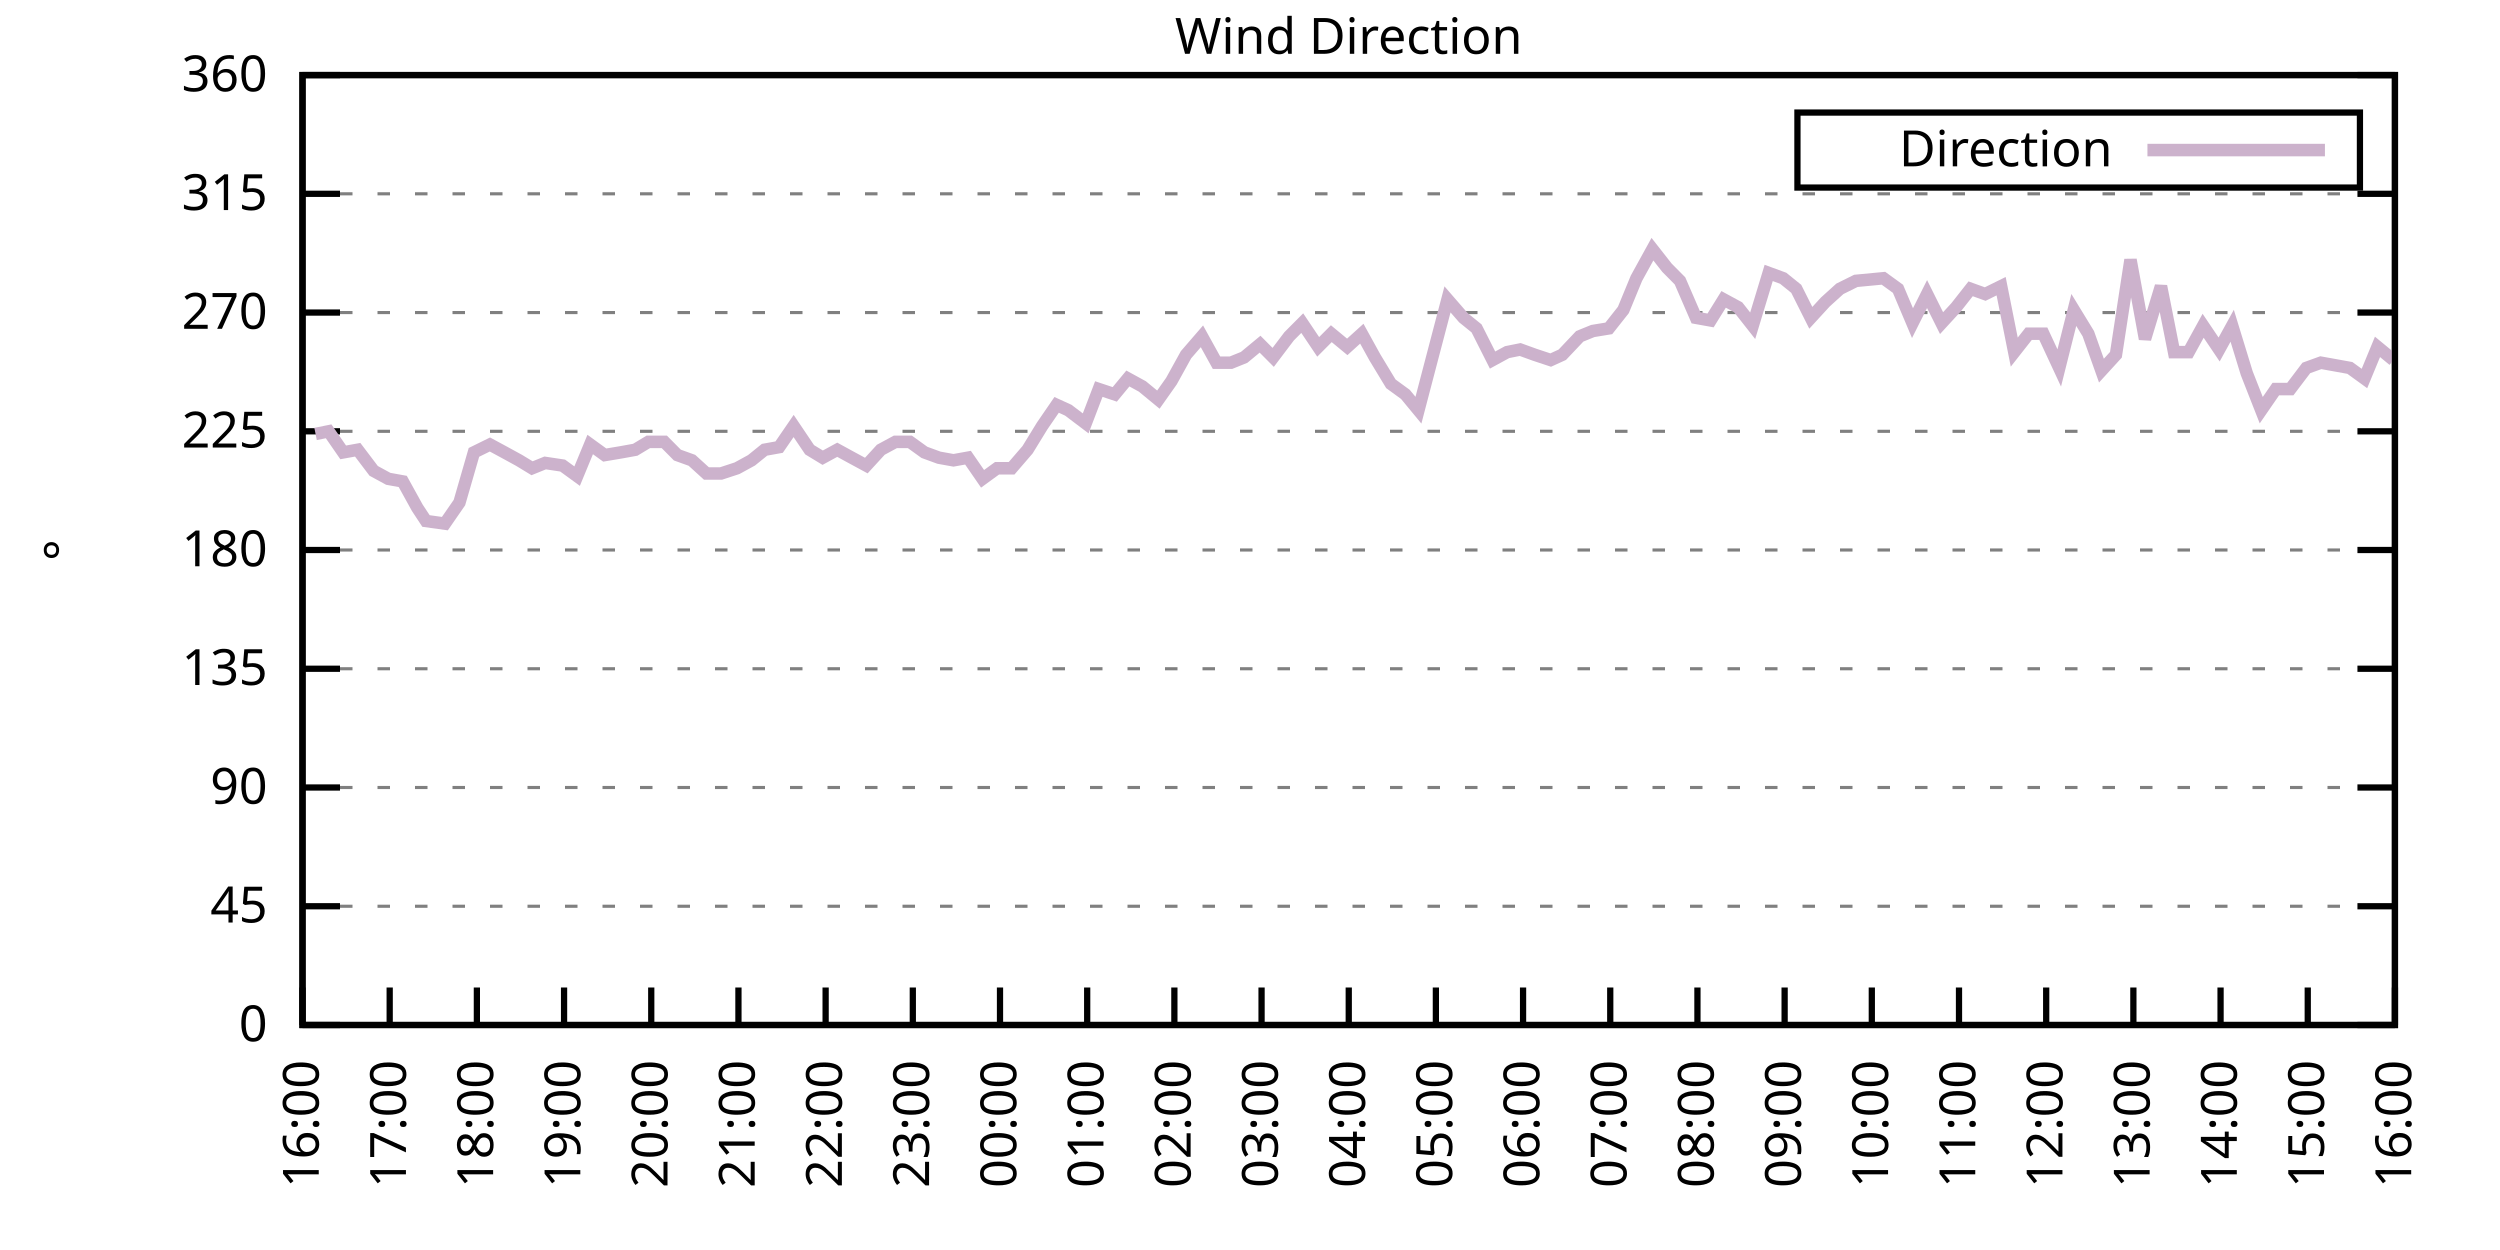
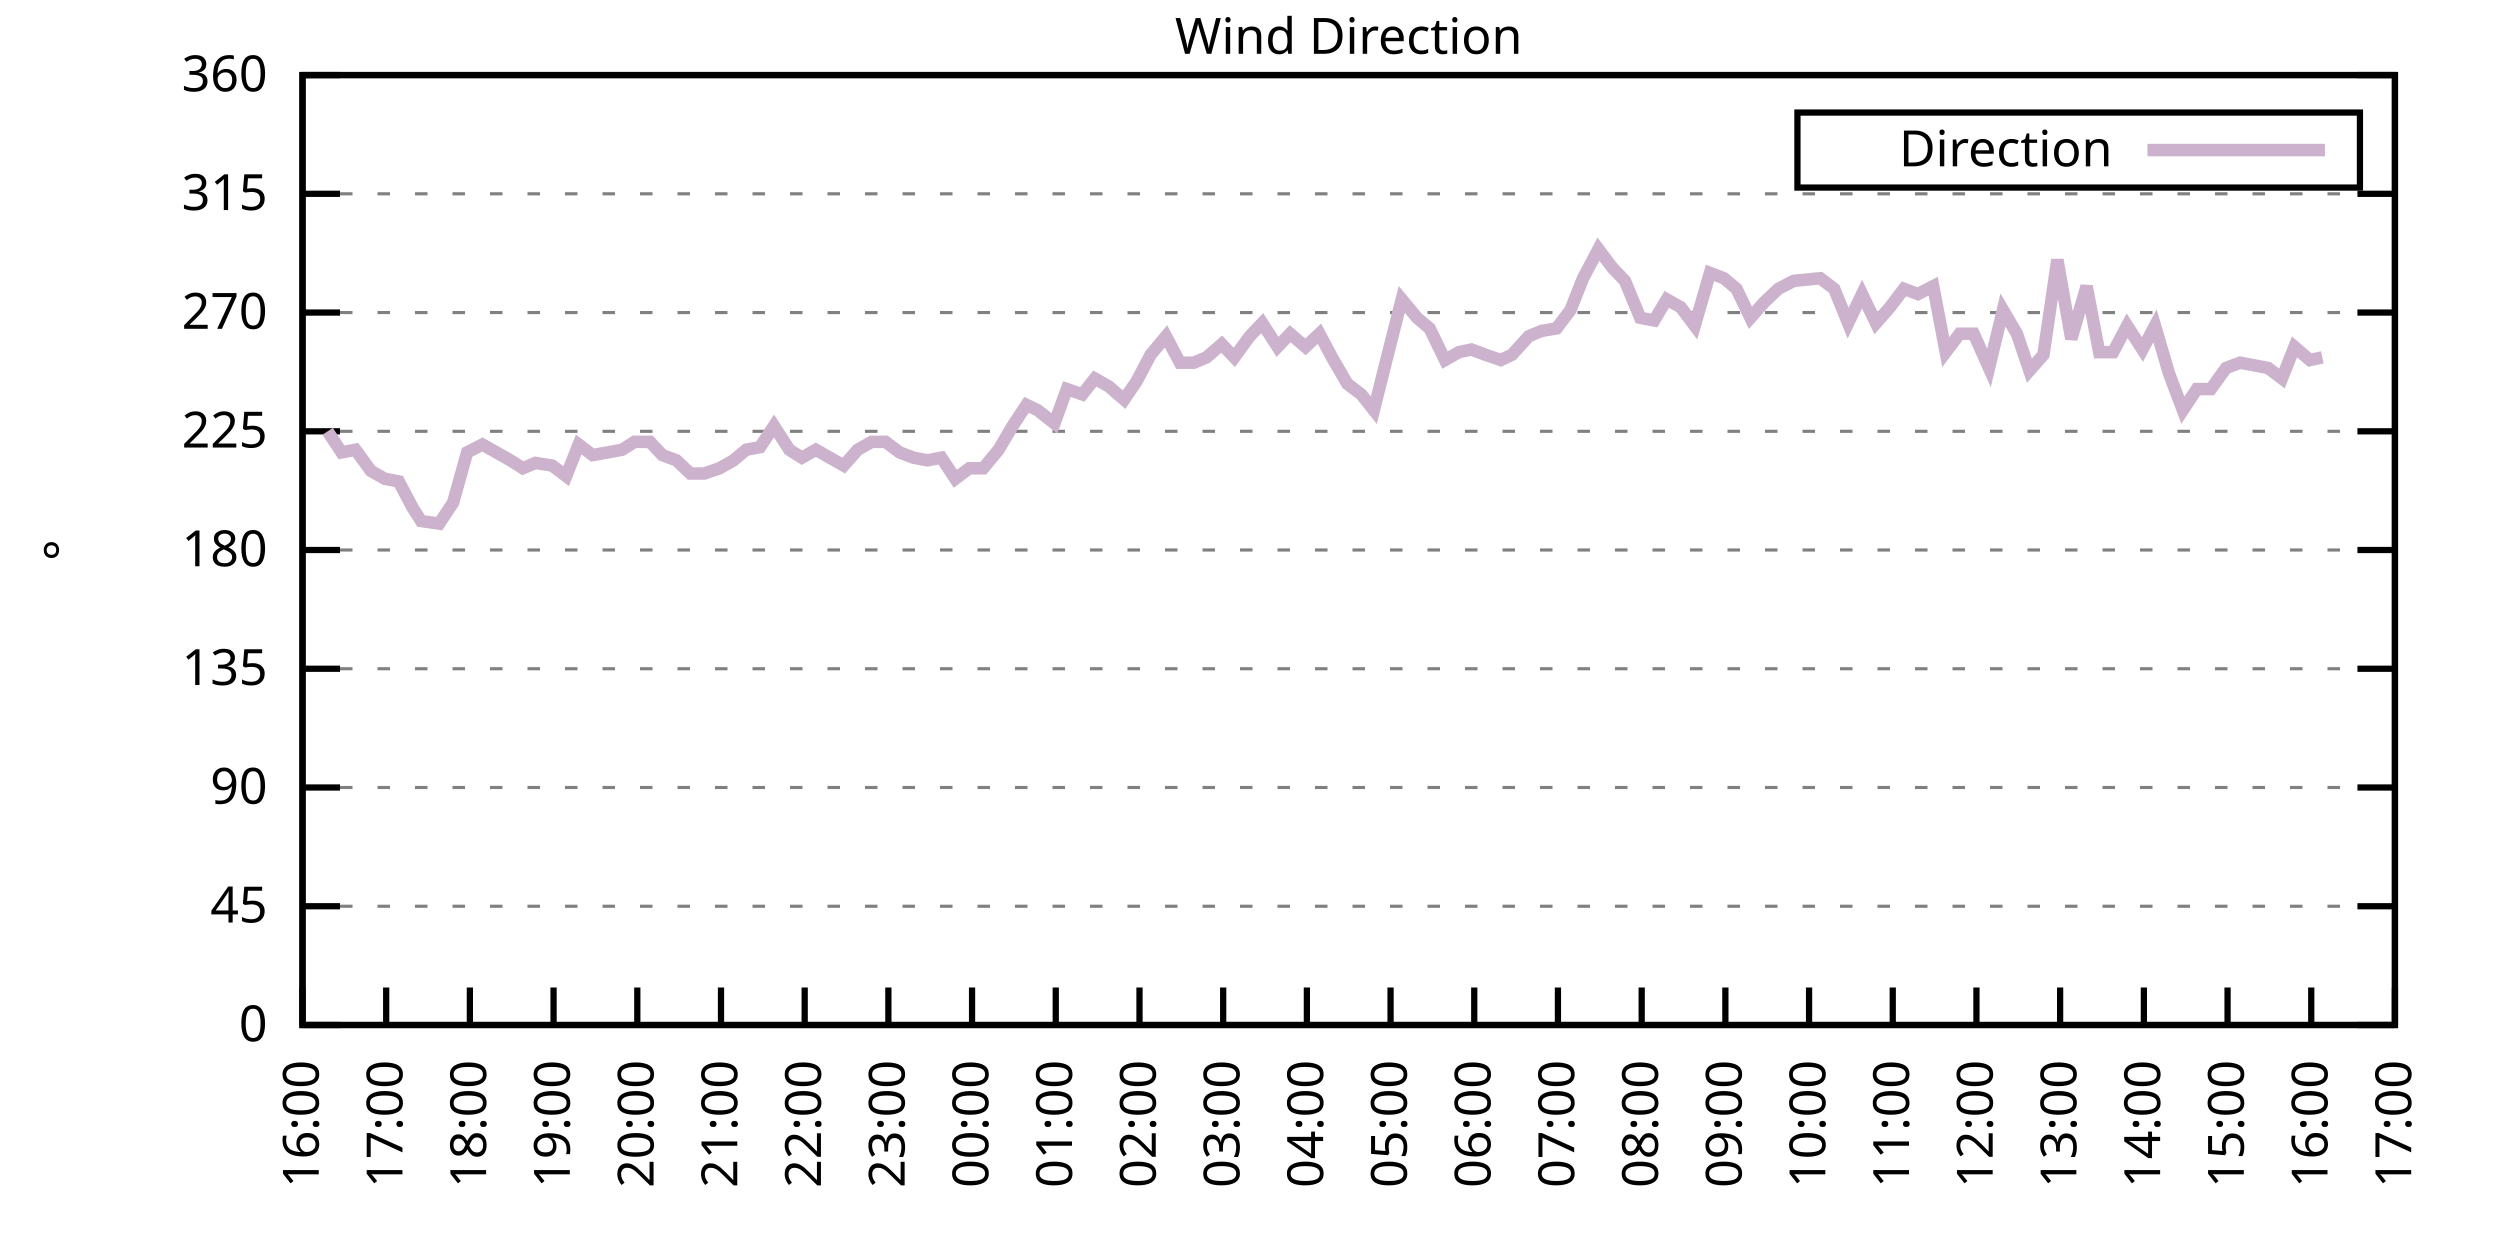
<svg xmlns="http://www.w3.org/2000/svg" xmlns:xlink="http://www.w3.org/1999/xlink" width="400" height="200" viewBox="0 0 400 200">
  <g id="gnuplot_canvas">
    <rect x="0" y="0" width="400" height="200" fill="none" />
    <defs>
      <circle id="gpDot" r="0.5" stroke-width="0.5" stroke="currentColor" />
      <path id="gpPt0" stroke-width="0.333" stroke="currentColor" d="M-1,0 h2 M0,-1 v2" />
      <path id="gpPt1" stroke-width="0.333" stroke="currentColor" d="M-1,-1 L1,1 M1,-1 L-1,1" />
      <path id="gpPt2" stroke-width="0.333" stroke="currentColor" d="M-1,0 L1,0 M0,-1 L0,1 M-1,-1 L1,1 M-1,1 L1,-1" />
      <rect id="gpPt3" stroke-width="0.333" stroke="currentColor" x="-1" y="-1" width="2" height="2" />
      <rect id="gpPt4" stroke-width="0.333" stroke="currentColor" fill="currentColor" x="-1" y="-1" width="2" height="2" />
      <circle id="gpPt5" stroke-width="0.333" stroke="currentColor" cx="0" cy="0" r="1" />
      <use xlink:href="#gpPt5" id="gpPt6" fill="currentColor" stroke="none" />
      <path id="gpPt7" stroke-width="0.333" stroke="currentColor" d="M0,-1.33 L-1.33,0.67 L1.33,0.67 z" />
      <use xlink:href="#gpPt7" id="gpPt8" fill="currentColor" stroke="none" />
      <use xlink:href="#gpPt7" id="gpPt9" stroke="currentColor" transform="rotate(180)" />
      <use xlink:href="#gpPt9" id="gpPt10" fill="currentColor" stroke="none" />
      <use xlink:href="#gpPt3" id="gpPt11" stroke="currentColor" transform="rotate(45)" />
      <use xlink:href="#gpPt11" id="gpPt12" fill="currentColor" stroke="none" />
      <path id="gpPt13" stroke-width="0.333" stroke="currentColor" d="M0,1.330 L1.265,0.411 L0.782,-1.067 L-0.782,-1.076 L-1.265,0.411 z" />
      <use xlink:href="#gpPt13" id="gpPt14" fill="currentColor" stroke="none" />
      <filter id="textbox" filterUnits="objectBoundingBox" x="0" y="0" height="1" width="1">
        <feFlood flood-color="white" flood-opacity="1" result="bgnd" />
        <feComposite in="SourceGraphic" in2="bgnd" operator="atop" />
      </filter>
      <filter id="greybox" filterUnits="objectBoundingBox" x="0" y="0" height="1" width="1">
        <feFlood flood-color="lightgrey" flood-opacity="1" result="grey" />
        <feComposite in="SourceGraphic" in2="grey" operator="atop" />
      </filter>
    </defs>
    <g fill="none" color="white" stroke="currentColor" stroke-width="1.00" stroke-linecap="butt" stroke-linejoin="miter">
</g>
    <g fill="none" color="black" stroke="currentColor" stroke-width="1.00" stroke-linecap="butt" stroke-linejoin="miter">
      <g stroke="none" shape-rendering="crispEdges">
        <polygon fill="rgb(255, 255, 255)" points="48.40,164.00 383.18,164.00 383.18,12.02 48.40,12.02 " />
      </g>
    </g>
    <g fill="none" color="black" stroke="currentColor" stroke-width="1.00" stroke-linecap="butt" stroke-linejoin="miter">
</g>
    <g fill="none" color="black" stroke="black" stroke-width="0.50" stroke-linecap="butt" stroke-linejoin="miter">
</g>
    <g fill="none" color="gray" stroke="currentColor" stroke-width="0.50" stroke-linecap="butt" stroke-linejoin="miter">
      <path stroke="gray" stroke-dasharray="2,4" class="gridline" d="M48.40,164.00 L383.19,164.00  " />
    </g>
    <g fill="none" color="gray" stroke="gray" stroke-width="1.00" stroke-linecap="butt" stroke-linejoin="miter">
</g>
    <g fill="none" color="black" stroke="currentColor" stroke-width="1.00" stroke-linecap="butt" stroke-linejoin="miter">
      <path stroke="black" d="M48.40,164.00 L54.40,164.00 M383.19,164.00 L377.19,164.00  " />
      <g transform="translate(42.80,166.60)" stroke="none" fill="black" font-family="Sans" font-size="8.00" text-anchor="end">
        <text>
          <tspan font-family="Sans"> 0</tspan>
        </text>
      </g>
    </g>
    <g fill="none" color="black" stroke="currentColor" stroke-width="1.00" stroke-linecap="butt" stroke-linejoin="miter">
</g>
    <g fill="none" color="black" stroke="black" stroke-width="0.50" stroke-linecap="butt" stroke-linejoin="miter">
</g>
    <g fill="none" color="gray" stroke="currentColor" stroke-width="0.50" stroke-linecap="butt" stroke-linejoin="miter">
      <path stroke="gray" stroke-dasharray="2,4" class="gridline" d="M48.40,145.00 L383.19,145.00  " />
    </g>
    <g fill="none" color="gray" stroke="gray" stroke-width="1.00" stroke-linecap="butt" stroke-linejoin="miter">
</g>
    <g fill="none" color="black" stroke="currentColor" stroke-width="1.00" stroke-linecap="butt" stroke-linejoin="miter">
      <path stroke="black" d="M48.40,145.00 L54.40,145.00 M383.19,145.00 L377.19,145.00  " />
      <g transform="translate(42.80,147.60)" stroke="none" fill="black" font-family="Sans" font-size="8.00" text-anchor="end">
        <text>
          <tspan font-family="Sans"> 45</tspan>
        </text>
      </g>
    </g>
    <g fill="none" color="black" stroke="currentColor" stroke-width="1.00" stroke-linecap="butt" stroke-linejoin="miter">
</g>
    <g fill="none" color="black" stroke="black" stroke-width="0.50" stroke-linecap="butt" stroke-linejoin="miter">
</g>
    <g fill="none" color="gray" stroke="currentColor" stroke-width="0.50" stroke-linecap="butt" stroke-linejoin="miter">
      <path stroke="gray" stroke-dasharray="2,4" class="gridline" d="M48.40,126.00 L383.19,126.00  " />
    </g>
    <g fill="none" color="gray" stroke="gray" stroke-width="1.00" stroke-linecap="butt" stroke-linejoin="miter">
</g>
    <g fill="none" color="black" stroke="currentColor" stroke-width="1.00" stroke-linecap="butt" stroke-linejoin="miter">
      <path stroke="black" d="M48.40,126.00 L54.40,126.00 M383.19,126.00 L377.19,126.00  " />
      <g transform="translate(42.80,128.60)" stroke="none" fill="black" font-family="Sans" font-size="8.00" text-anchor="end">
        <text>
          <tspan font-family="Sans"> 90</tspan>
        </text>
      </g>
    </g>
    <g fill="none" color="black" stroke="currentColor" stroke-width="1.00" stroke-linecap="butt" stroke-linejoin="miter">
</g>
    <g fill="none" color="black" stroke="black" stroke-width="0.50" stroke-linecap="butt" stroke-linejoin="miter">
</g>
    <g fill="none" color="gray" stroke="currentColor" stroke-width="0.50" stroke-linecap="butt" stroke-linejoin="miter">
      <path stroke="gray" stroke-dasharray="2,4" class="gridline" d="M48.40,107.00 L383.19,107.00  " />
    </g>
    <g fill="none" color="gray" stroke="gray" stroke-width="1.00" stroke-linecap="butt" stroke-linejoin="miter">
</g>
    <g fill="none" color="black" stroke="currentColor" stroke-width="1.00" stroke-linecap="butt" stroke-linejoin="miter">
      <path stroke="black" d="M48.40,107.00 L54.40,107.00 M383.19,107.00 L377.19,107.00  " />
      <g transform="translate(42.80,109.60)" stroke="none" fill="black" font-family="Sans" font-size="8.00" text-anchor="end">
        <text>
          <tspan font-family="Sans"> 135</tspan>
        </text>
      </g>
    </g>
    <g fill="none" color="black" stroke="currentColor" stroke-width="1.00" stroke-linecap="butt" stroke-linejoin="miter">
</g>
    <g fill="none" color="black" stroke="black" stroke-width="0.50" stroke-linecap="butt" stroke-linejoin="miter">
</g>
    <g fill="none" color="gray" stroke="currentColor" stroke-width="0.50" stroke-linecap="butt" stroke-linejoin="miter">
      <path stroke="gray" stroke-dasharray="2,4" class="gridline" d="M48.40,88.00 L383.19,88.00  " />
    </g>
    <g fill="none" color="gray" stroke="gray" stroke-width="1.00" stroke-linecap="butt" stroke-linejoin="miter">
</g>
    <g fill="none" color="black" stroke="currentColor" stroke-width="1.00" stroke-linecap="butt" stroke-linejoin="miter">
      <path stroke="black" d="M48.40,88.00 L54.40,88.00 M383.19,88.00 L377.19,88.00  " />
      <g transform="translate(42.80,90.60)" stroke="none" fill="black" font-family="Sans" font-size="8.00" text-anchor="end">
        <text>
          <tspan font-family="Sans"> 180</tspan>
        </text>
      </g>
    </g>
    <g fill="none" color="black" stroke="currentColor" stroke-width="1.00" stroke-linecap="butt" stroke-linejoin="miter">
</g>
    <g fill="none" color="black" stroke="black" stroke-width="0.50" stroke-linecap="butt" stroke-linejoin="miter">
</g>
    <g fill="none" color="gray" stroke="currentColor" stroke-width="0.50" stroke-linecap="butt" stroke-linejoin="miter">
      <path stroke="gray" stroke-dasharray="2,4" class="gridline" d="M48.40,69.01 L383.19,69.01  " />
    </g>
    <g fill="none" color="gray" stroke="gray" stroke-width="1.00" stroke-linecap="butt" stroke-linejoin="miter">
</g>
    <g fill="none" color="black" stroke="currentColor" stroke-width="1.00" stroke-linecap="butt" stroke-linejoin="miter">
      <path stroke="black" d="M48.40,69.01 L54.40,69.01 M383.19,69.01 L377.19,69.01  " />
      <g transform="translate(42.80,71.61)" stroke="none" fill="black" font-family="Sans" font-size="8.00" text-anchor="end">
        <text>
          <tspan font-family="Sans"> 225</tspan>
        </text>
      </g>
    </g>
    <g fill="none" color="black" stroke="currentColor" stroke-width="1.00" stroke-linecap="butt" stroke-linejoin="miter">
</g>
    <g fill="none" color="black" stroke="black" stroke-width="0.50" stroke-linecap="butt" stroke-linejoin="miter">
</g>
    <g fill="none" color="gray" stroke="currentColor" stroke-width="0.50" stroke-linecap="butt" stroke-linejoin="miter">
      <path stroke="gray" stroke-dasharray="2,4" class="gridline" d="M48.40,50.01 L383.19,50.01  " />
    </g>
    <g fill="none" color="gray" stroke="gray" stroke-width="1.00" stroke-linecap="butt" stroke-linejoin="miter">
</g>
    <g fill="none" color="black" stroke="currentColor" stroke-width="1.00" stroke-linecap="butt" stroke-linejoin="miter">
      <path stroke="black" d="M48.40,50.01 L54.40,50.01 M383.19,50.01 L377.19,50.01  " />
      <g transform="translate(42.80,52.61)" stroke="none" fill="black" font-family="Sans" font-size="8.00" text-anchor="end">
        <text>
          <tspan font-family="Sans"> 270</tspan>
        </text>
      </g>
    </g>
    <g fill="none" color="black" stroke="currentColor" stroke-width="1.00" stroke-linecap="butt" stroke-linejoin="miter">
</g>
    <g fill="none" color="black" stroke="black" stroke-width="0.50" stroke-linecap="butt" stroke-linejoin="miter">
</g>
    <g fill="none" color="gray" stroke="currentColor" stroke-width="0.50" stroke-linecap="butt" stroke-linejoin="miter">
      <path stroke="gray" stroke-dasharray="2,4" class="gridline" d="M48.40,31.01 L383.19,31.01  " />
    </g>
    <g fill="none" color="gray" stroke="gray" stroke-width="1.00" stroke-linecap="butt" stroke-linejoin="miter">
</g>
    <g fill="none" color="black" stroke="currentColor" stroke-width="1.00" stroke-linecap="butt" stroke-linejoin="miter">
      <path stroke="black" d="M48.40,31.01 L54.40,31.01 M383.19,31.01 L377.19,31.01  " />
      <g transform="translate(42.80,33.61)" stroke="none" fill="black" font-family="Sans" font-size="8.00" text-anchor="end">
        <text>
          <tspan font-family="Sans"> 315</tspan>
        </text>
      </g>
    </g>
    <g fill="none" color="black" stroke="currentColor" stroke-width="1.00" stroke-linecap="butt" stroke-linejoin="miter">
</g>
    <g fill="none" color="black" stroke="black" stroke-width="0.50" stroke-linecap="butt" stroke-linejoin="miter">
</g>
    <g fill="none" color="gray" stroke="currentColor" stroke-width="0.50" stroke-linecap="butt" stroke-linejoin="miter">
      <path stroke="gray" stroke-dasharray="2,4" class="gridline" d="M48.40,12.01 L383.19,12.01  " />
    </g>
    <g fill="none" color="gray" stroke="gray" stroke-width="1.00" stroke-linecap="butt" stroke-linejoin="miter">
</g>
    <g fill="none" color="black" stroke="currentColor" stroke-width="1.00" stroke-linecap="butt" stroke-linejoin="miter">
      <path stroke="black" d="M48.40,12.01 L54.40,12.01 M383.19,12.01 L377.19,12.01  " />
      <g transform="translate(42.80,14.61)" stroke="none" fill="black" font-family="Sans" font-size="8.00" text-anchor="end">
        <text>
          <tspan font-family="Sans"> 360</tspan>
        </text>
      </g>
    </g>
    <g fill="none" color="black" stroke="currentColor" stroke-width="1.00" stroke-linecap="butt" stroke-linejoin="miter">
      <path stroke="black" d="M48.40,164.00 L48.40,158.00  " />
      <g transform="translate(51.00,169.60) rotate(270.00)" stroke="none" fill="black" font-family="Sans" font-size="8.00" text-anchor="end">
        <text>
          <tspan font-family="Sans">16:00</tspan>
        </text>
      </g>
    </g>
    <g fill="none" color="black" stroke="currentColor" stroke-width="1.00" stroke-linecap="butt" stroke-linejoin="miter">
-       <path stroke="black" d="M62.35,164.00 L62.35,158.00  " />
-       <g transform="translate(64.95,169.60) rotate(270.00)" stroke="none" fill="black" font-family="Sans" font-size="8.00" text-anchor="end">
+       <path stroke="black" d="M61.79,164.00 L61.79,158.00  " />
+       <g transform="translate(64.39,169.60) rotate(270.00)" stroke="none" fill="black" font-family="Sans" font-size="8.00" text-anchor="end">
        <text>
          <tspan font-family="Sans">17:00</tspan>
        </text>
      </g>
    </g>
    <g fill="none" color="black" stroke="currentColor" stroke-width="1.00" stroke-linecap="butt" stroke-linejoin="miter">
-       <path stroke="black" d="M76.30,164.00 L76.30,158.00  " />
-       <g transform="translate(78.90,169.60) rotate(270.00)" stroke="none" fill="black" font-family="Sans" font-size="8.00" text-anchor="end">
+       <path stroke="black" d="M75.18,164.00 L75.18,158.00  " />
+       <g transform="translate(77.78,169.60) rotate(270.00)" stroke="none" fill="black" font-family="Sans" font-size="8.00" text-anchor="end">
        <text>
          <tspan font-family="Sans">18:00</tspan>
        </text>
      </g>
    </g>
    <g fill="none" color="black" stroke="currentColor" stroke-width="1.00" stroke-linecap="butt" stroke-linejoin="miter">
-       <path stroke="black" d="M90.25,164.00 L90.25,158.00  " />
-       <g transform="translate(92.85,169.60) rotate(270.00)" stroke="none" fill="black" font-family="Sans" font-size="8.00" text-anchor="end">
+       <path stroke="black" d="M88.57,164.00 L88.57,158.00  " />
+       <g transform="translate(91.17,169.60) rotate(270.00)" stroke="none" fill="black" font-family="Sans" font-size="8.00" text-anchor="end">
        <text>
          <tspan font-family="Sans">19:00</tspan>
        </text>
      </g>
    </g>
    <g fill="none" color="black" stroke="currentColor" stroke-width="1.00" stroke-linecap="butt" stroke-linejoin="miter">
-       <path stroke="black" d="M104.20,164.00 L104.20,158.00  " />
-       <g transform="translate(106.80,169.60) rotate(270.00)" stroke="none" fill="black" font-family="Sans" font-size="8.00" text-anchor="end">
+       <path stroke="black" d="M101.97,164.00 L101.97,158.00  " />
+       <g transform="translate(104.57,169.60) rotate(270.00)" stroke="none" fill="black" font-family="Sans" font-size="8.00" text-anchor="end">
        <text>
          <tspan font-family="Sans">20:00</tspan>
        </text>
      </g>
    </g>
    <g fill="none" color="black" stroke="currentColor" stroke-width="1.00" stroke-linecap="butt" stroke-linejoin="miter">
-       <path stroke="black" d="M118.15,164.00 L118.15,158.00  " />
-       <g transform="translate(120.75,169.60) rotate(270.00)" stroke="none" fill="black" font-family="Sans" font-size="8.00" text-anchor="end">
+       <path stroke="black" d="M115.36,164.00 L115.36,158.00  " />
+       <g transform="translate(117.96,169.60) rotate(270.00)" stroke="none" fill="black" font-family="Sans" font-size="8.00" text-anchor="end">
        <text>
          <tspan font-family="Sans">21:00</tspan>
        </text>
      </g>
    </g>
    <g fill="none" color="black" stroke="currentColor" stroke-width="1.00" stroke-linecap="butt" stroke-linejoin="miter">
-       <path stroke="black" d="M132.10,164.00 L132.10,158.00  " />
-       <g transform="translate(134.70,169.60) rotate(270.00)" stroke="none" fill="black" font-family="Sans" font-size="8.00" text-anchor="end">
+       <path stroke="black" d="M128.75,164.00 L128.75,158.00  " />
+       <g transform="translate(131.35,169.60) rotate(270.00)" stroke="none" fill="black" font-family="Sans" font-size="8.00" text-anchor="end">
        <text>
          <tspan font-family="Sans">22:00</tspan>
        </text>
      </g>
    </g>
    <g fill="none" color="black" stroke="currentColor" stroke-width="1.00" stroke-linecap="butt" stroke-linejoin="miter">
-       <path stroke="black" d="M146.05,164.00 L146.05,158.00  " />
-       <g transform="translate(148.65,169.60) rotate(270.00)" stroke="none" fill="black" font-family="Sans" font-size="8.00" text-anchor="end">
+       <path stroke="black" d="M142.14,164.00 L142.14,158.00  " />
+       <g transform="translate(144.74,169.60) rotate(270.00)" stroke="none" fill="black" font-family="Sans" font-size="8.00" text-anchor="end">
        <text>
          <tspan font-family="Sans">23:00</tspan>
        </text>
      </g>
    </g>
    <g fill="none" color="black" stroke="currentColor" stroke-width="1.00" stroke-linecap="butt" stroke-linejoin="miter">
-       <path stroke="black" d="M160.00,164.00 L160.00,158.00  " />
-       <g transform="translate(162.60,169.60) rotate(270.00)" stroke="none" fill="black" font-family="Sans" font-size="8.00" text-anchor="end">
+       <path stroke="black" d="M155.53,164.00 L155.53,158.00  " />
+       <g transform="translate(158.13,169.60) rotate(270.00)" stroke="none" fill="black" font-family="Sans" font-size="8.00" text-anchor="end">
        <text>
          <tspan font-family="Sans">00:00</tspan>
        </text>
      </g>
    </g>
    <g fill="none" color="black" stroke="currentColor" stroke-width="1.00" stroke-linecap="butt" stroke-linejoin="miter">
-       <path stroke="black" d="M173.95,164.00 L173.95,158.00  " />
-       <g transform="translate(176.55,169.60) rotate(270.00)" stroke="none" fill="black" font-family="Sans" font-size="8.00" text-anchor="end">
+       <path stroke="black" d="M168.92,164.00 L168.92,158.00  " />
+       <g transform="translate(171.52,169.60) rotate(270.00)" stroke="none" fill="black" font-family="Sans" font-size="8.00" text-anchor="end">
        <text>
          <tspan font-family="Sans">01:00</tspan>
        </text>
      </g>
    </g>
    <g fill="none" color="black" stroke="currentColor" stroke-width="1.00" stroke-linecap="butt" stroke-linejoin="miter">
-       <path stroke="black" d="M187.90,164.00 L187.90,158.00  " />
-       <g transform="translate(190.50,169.60) rotate(270.00)" stroke="none" fill="black" font-family="Sans" font-size="8.00" text-anchor="end">
+       <path stroke="black" d="M182.32,164.00 L182.32,158.00  " />
+       <g transform="translate(184.92,169.60) rotate(270.00)" stroke="none" fill="black" font-family="Sans" font-size="8.00" text-anchor="end">
        <text>
          <tspan font-family="Sans">02:00</tspan>
        </text>
      </g>
    </g>
    <g fill="none" color="black" stroke="currentColor" stroke-width="1.00" stroke-linecap="butt" stroke-linejoin="miter">
-       <path stroke="black" d="M201.85,164.00 L201.85,158.00  " />
-       <g transform="translate(204.45,169.60) rotate(270.00)" stroke="none" fill="black" font-family="Sans" font-size="8.00" text-anchor="end">
+       <path stroke="black" d="M195.71,164.00 L195.71,158.00  " />
+       <g transform="translate(198.31,169.60) rotate(270.00)" stroke="none" fill="black" font-family="Sans" font-size="8.00" text-anchor="end">
        <text>
          <tspan font-family="Sans">03:00</tspan>
        </text>
      </g>
    </g>
    <g fill="none" color="black" stroke="currentColor" stroke-width="1.00" stroke-linecap="butt" stroke-linejoin="miter">
-       <path stroke="black" d="M215.80,164.00 L215.80,158.00  " />
-       <g transform="translate(218.40,169.60) rotate(270.00)" stroke="none" fill="black" font-family="Sans" font-size="8.00" text-anchor="end">
+       <path stroke="black" d="M209.10,164.00 L209.10,158.00  " />
+       <g transform="translate(211.70,169.60) rotate(270.00)" stroke="none" fill="black" font-family="Sans" font-size="8.00" text-anchor="end">
        <text>
          <tspan font-family="Sans">04:00</tspan>
        </text>
      </g>
    </g>
    <g fill="none" color="black" stroke="currentColor" stroke-width="1.00" stroke-linecap="butt" stroke-linejoin="miter">
-       <path stroke="black" d="M229.74,164.00 L229.74,158.00  " />
-       <g transform="translate(232.34,169.60) rotate(270.00)" stroke="none" fill="black" font-family="Sans" font-size="8.00" text-anchor="end">
+       <path stroke="black" d="M222.49,164.00 L222.49,158.00  " />
+       <g transform="translate(225.09,169.60) rotate(270.00)" stroke="none" fill="black" font-family="Sans" font-size="8.00" text-anchor="end">
        <text>
          <tspan font-family="Sans">05:00</tspan>
        </text>
      </g>
    </g>
    <g fill="none" color="black" stroke="currentColor" stroke-width="1.00" stroke-linecap="butt" stroke-linejoin="miter">
-       <path stroke="black" d="M243.69,164.00 L243.69,158.00  " />
-       <g transform="translate(246.29,169.60) rotate(270.00)" stroke="none" fill="black" font-family="Sans" font-size="8.00" text-anchor="end">
+       <path stroke="black" d="M235.88,164.00 L235.88,158.00  " />
+       <g transform="translate(238.48,169.60) rotate(270.00)" stroke="none" fill="black" font-family="Sans" font-size="8.00" text-anchor="end">
        <text>
          <tspan font-family="Sans">06:00</tspan>
        </text>
      </g>
    </g>
    <g fill="none" color="black" stroke="currentColor" stroke-width="1.00" stroke-linecap="butt" stroke-linejoin="miter">
-       <path stroke="black" d="M257.64,164.00 L257.64,158.00  " />
-       <g transform="translate(260.24,169.60) rotate(270.00)" stroke="none" fill="black" font-family="Sans" font-size="8.00" text-anchor="end">
+       <path stroke="black" d="M249.27,164.00 L249.27,158.00  " />
+       <g transform="translate(251.87,169.60) rotate(270.00)" stroke="none" fill="black" font-family="Sans" font-size="8.00" text-anchor="end">
        <text>
          <tspan font-family="Sans">07:00</tspan>
        </text>
      </g>
    </g>
    <g fill="none" color="black" stroke="currentColor" stroke-width="1.00" stroke-linecap="butt" stroke-linejoin="miter">
-       <path stroke="black" d="M271.59,164.00 L271.59,158.00  " />
-       <g transform="translate(274.19,169.60) rotate(270.00)" stroke="none" fill="black" font-family="Sans" font-size="8.00" text-anchor="end">
+       <path stroke="black" d="M262.67,164.00 L262.67,158.00  " />
+       <g transform="translate(265.27,169.60) rotate(270.00)" stroke="none" fill="black" font-family="Sans" font-size="8.00" text-anchor="end">
        <text>
          <tspan font-family="Sans">08:00</tspan>
        </text>
      </g>
    </g>
    <g fill="none" color="black" stroke="currentColor" stroke-width="1.00" stroke-linecap="butt" stroke-linejoin="miter">
-       <path stroke="black" d="M285.54,164.00 L285.54,158.00  " />
-       <g transform="translate(288.14,169.60) rotate(270.00)" stroke="none" fill="black" font-family="Sans" font-size="8.00" text-anchor="end">
+       <path stroke="black" d="M276.06,164.00 L276.06,158.00  " />
+       <g transform="translate(278.66,169.60) rotate(270.00)" stroke="none" fill="black" font-family="Sans" font-size="8.00" text-anchor="end">
        <text>
          <tspan font-family="Sans">09:00</tspan>
        </text>
      </g>
    </g>
    <g fill="none" color="black" stroke="currentColor" stroke-width="1.00" stroke-linecap="butt" stroke-linejoin="miter">
-       <path stroke="black" d="M299.49,164.00 L299.49,158.00  " />
-       <g transform="translate(302.09,169.60) rotate(270.00)" stroke="none" fill="black" font-family="Sans" font-size="8.00" text-anchor="end">
+       <path stroke="black" d="M289.45,164.00 L289.45,158.00  " />
+       <g transform="translate(292.05,169.60) rotate(270.00)" stroke="none" fill="black" font-family="Sans" font-size="8.00" text-anchor="end">
        <text>
          <tspan font-family="Sans">10:00</tspan>
        </text>
      </g>
    </g>
    <g fill="none" color="black" stroke="currentColor" stroke-width="1.00" stroke-linecap="butt" stroke-linejoin="miter">
-       <path stroke="black" d="M313.44,164.00 L313.44,158.00  " />
-       <g transform="translate(316.04,169.60) rotate(270.00)" stroke="none" fill="black" font-family="Sans" font-size="8.00" text-anchor="end">
+       <path stroke="black" d="M302.84,164.00 L302.84,158.00  " />
+       <g transform="translate(305.44,169.60) rotate(270.00)" stroke="none" fill="black" font-family="Sans" font-size="8.00" text-anchor="end">
        <text>
          <tspan font-family="Sans">11:00</tspan>
        </text>
      </g>
    </g>
    <g fill="none" color="black" stroke="currentColor" stroke-width="1.00" stroke-linecap="butt" stroke-linejoin="miter">
-       <path stroke="black" d="M327.39,164.00 L327.39,158.00  " />
-       <g transform="translate(329.99,169.60) rotate(270.00)" stroke="none" fill="black" font-family="Sans" font-size="8.00" text-anchor="end">
+       <path stroke="black" d="M316.23,164.00 L316.23,158.00  " />
+       <g transform="translate(318.83,169.60) rotate(270.00)" stroke="none" fill="black" font-family="Sans" font-size="8.00" text-anchor="end">
        <text>
          <tspan font-family="Sans">12:00</tspan>
        </text>
      </g>
    </g>
    <g fill="none" color="black" stroke="currentColor" stroke-width="1.00" stroke-linecap="butt" stroke-linejoin="miter">
-       <path stroke="black" d="M341.34,164.00 L341.34,158.00  " />
-       <g transform="translate(343.94,169.60) rotate(270.00)" stroke="none" fill="black" font-family="Sans" font-size="8.00" text-anchor="end">
+       <path stroke="black" d="M329.62,164.00 L329.62,158.00  " />
+       <g transform="translate(332.22,169.60) rotate(270.00)" stroke="none" fill="black" font-family="Sans" font-size="8.00" text-anchor="end">
        <text>
          <tspan font-family="Sans">13:00</tspan>
        </text>
      </g>
    </g>
    <g fill="none" color="black" stroke="currentColor" stroke-width="1.00" stroke-linecap="butt" stroke-linejoin="miter">
-       <path stroke="black" d="M355.29,164.00 L355.29,158.00  " />
-       <g transform="translate(357.89,169.60) rotate(270.00)" stroke="none" fill="black" font-family="Sans" font-size="8.00" text-anchor="end">
+       <path stroke="black" d="M343.02,164.00 L343.02,158.00  " />
+       <g transform="translate(345.62,169.60) rotate(270.00)" stroke="none" fill="black" font-family="Sans" font-size="8.00" text-anchor="end">
        <text>
          <tspan font-family="Sans">14:00</tspan>
        </text>
      </g>
    </g>
    <g fill="none" color="black" stroke="currentColor" stroke-width="1.00" stroke-linecap="butt" stroke-linejoin="miter">
-       <path stroke="black" d="M369.24,164.00 L369.24,158.00  " />
-       <g transform="translate(371.84,169.60) rotate(270.00)" stroke="none" fill="black" font-family="Sans" font-size="8.00" text-anchor="end">
+       <path stroke="black" d="M356.41,164.00 L356.41,158.00  " />
+       <g transform="translate(359.01,169.60) rotate(270.00)" stroke="none" fill="black" font-family="Sans" font-size="8.00" text-anchor="end">
        <text>
          <tspan font-family="Sans">15:00</tspan>
+         </text>
+       </g>
+     </g>
+     <g fill="none" color="black" stroke="currentColor" stroke-width="1.00" stroke-linecap="butt" stroke-linejoin="miter">
+       <path stroke="black" d="M369.80,164.00 L369.80,158.00  " />
+       <g transform="translate(372.40,169.60) rotate(270.00)" stroke="none" fill="black" font-family="Sans" font-size="8.00" text-anchor="end">
+         <text>
+           <tspan font-family="Sans">16:00</tspan>
        </text>
      </g>
    </g>
    <g fill="none" color="black" stroke="currentColor" stroke-width="1.00" stroke-linecap="butt" stroke-linejoin="miter">
      <path stroke="black" d="M383.19,164.00 L383.19,158.00  " />
      <g transform="translate(385.79,169.60) rotate(270.00)" stroke="none" fill="black" font-family="Sans" font-size="8.00" text-anchor="end">
        <text>
-           <tspan font-family="Sans">16:00</tspan>
+           <tspan font-family="Sans">17:00</tspan>
        </text>
      </g>
    </g>
    <g fill="none" color="black" stroke="currentColor" stroke-width="1.00" stroke-linecap="butt" stroke-linejoin="miter">
</g>
    <g fill="none" color="black" stroke="currentColor" stroke-width="1.00" stroke-linecap="butt" stroke-linejoin="miter">
      <path stroke="black" d="M48.40,12.01 L48.40,164.00 L383.19,164.00 L383.19,12.01 L48.40,12.01 Z  " />
    </g>
    <g fill="none" color="black" stroke="currentColor" stroke-width="1.00" stroke-linecap="butt" stroke-linejoin="miter">
</g>
    <g fill="none" color="black" stroke="currentColor" stroke-width="1.00" stroke-linecap="butt" stroke-linejoin="miter">
      <path stroke="black" d="M287.59,30.01 L287.59,18.01 L377.59,18.01 L377.59,30.01 L287.59,30.01 Z  " />
    </g>
    <g id="Wind_direction_plot_1">
      <g fill="none" color="white" stroke="black" stroke-width="2.00" stroke-linecap="butt" stroke-linejoin="miter">
</g>
      <g fill="none" color="black" stroke="currentColor" stroke-width="2.00" stroke-linecap="butt" stroke-linejoin="miter">
        <g transform="translate(337.99,26.61)" stroke="none" fill="black" font-family="Sans" font-size="8.00" text-anchor="end">
          <text>
            <tspan font-family="Sans">Direction</tspan>
          </text>
        </g>
      </g>
      <g fill="none" color="black" stroke="currentColor" stroke-width="2.00" stroke-linecap="butt" stroke-linejoin="miter">
-         <path stroke="rgb(204, 178, 204)" d="M343.59,24.01 L371.99,24.01 M50.49,69.43 L52.58,69.01 L54.91,72.38 L57.23,71.96 L59.79,75.34 L62.12,76.61   L64.44,77.03 L66.77,81.25 L68.16,83.36 L71.18,83.78 L73.51,80.41 L75.83,72.38 L78.39,71.12 L80.72,72.38   L83.04,73.65 L85.13,74.92 L87.23,74.07 L90.02,74.49 L92.34,76.18 L94.43,71.12 L96.76,72.81 L99.32,72.38   L101.64,71.96 L103.73,70.70 L106.29,70.70 L108.38,72.81 L110.71,73.65 L113.03,75.76 L115.36,75.76 L117.92,74.92   L120.24,73.65 L122.33,71.96 L124.66,71.54 L126.98,68.16 L129.54,71.96 L131.63,73.23 L133.96,71.96 L136.28,73.23   L138.61,74.49 L140.93,71.96 L143.26,70.70 L145.58,70.70 L147.91,72.38 L150.23,73.23 L152.56,73.65 L154.88,73.23   L157.21,76.61 L159.53,74.92 L161.86,74.92 L164.41,71.96 L166.74,68.16 L169.06,64.78 L170.92,65.63 L173.71,67.74   L175.81,62.25 L178.36,63.10 L180.46,60.56 L182.78,61.83 L185.34,63.94 L187.43,60.98 L189.76,56.76 L192.31,53.81   L194.64,58.03 L196.96,58.03 L199.06,57.18 L201.61,55.07 L203.71,57.18 L206.26,53.81 L208.36,51.70 L210.91,55.50   L213.01,53.39 L215.56,55.50 L217.89,53.39 L219.98,57.18 L222.54,61.41 L224.86,63.10 L226.95,65.63 L229.05,57.61   L231.60,47.90 L234.16,50.85 L236.25,52.54 L238.81,57.61 L241.14,56.34 L243.23,55.92 L245.55,56.76 L248.11,57.61   L249.97,56.76 L252.76,53.81 L254.85,52.96 L257.41,52.54 L259.74,49.59 L261.83,44.52 L264.39,39.87 L266.71,42.83   L268.80,44.94 L271.36,50.85 L273.69,51.27 L275.78,47.90 L278.10,49.16 L280.43,52.12 L282.99,43.67 L285.31,44.52   L287.40,46.21 L289.73,50.85 L292.05,48.32 L294.38,46.21 L296.94,44.94 L301.35,44.52 L303.68,46.21 L306.00,51.70   L308.33,47.05 L310.65,51.70 L312.98,49.16 L315.30,46.21 L317.63,47.05 L320.18,45.79 L322.28,56.34 L324.60,53.39   L326.93,53.39 L329.48,58.87 L331.81,49.59 L334.13,53.39 L336.23,59.30 L338.55,56.76 L340.88,41.56 L343.20,54.23   L345.76,45.79 L347.85,56.34 L350.18,56.34 L352.50,52.12 L355.06,55.92 L357.15,52.12 L359.48,59.72 L361.80,65.63   L364.13,62.25 L366.45,62.25 L369.01,58.87 L371.33,58.03 L373.66,58.45 L375.98,58.87 L378.31,60.56 L380.40,55.50   L382.96,57.61  " />
+         <path stroke="rgb(204, 178, 204)" d="M343.59,24.01 L371.99,24.01 M52.42,69.01 L54.65,72.38 L56.88,71.96 L59.34,75.34 L61.57,76.61 L63.80,77.03   L66.03,81.25 L67.37,83.36 L70.27,83.78 L72.50,80.41 L74.74,72.38 L77.19,71.12 L79.42,72.38 L81.66,73.65   L83.66,74.92 L85.67,74.07 L88.35,74.49 L90.58,76.18 L92.59,71.12 L94.82,72.81 L97.28,72.38 L99.51,71.96   L101.52,70.70 L103.98,70.70 L105.98,72.81 L108.22,73.65 L110.45,75.76 L112.68,75.76 L115.13,74.92 L117.37,73.65   L119.38,71.96 L121.61,71.54 L123.84,68.16 L126.29,71.96 L128.30,73.23 L130.54,71.96 L132.77,73.23 L135.00,74.49   L137.23,71.96 L139.46,70.70 L141.69,70.70 L143.93,72.38 L146.16,73.23 L148.39,73.65 L150.62,73.23 L152.85,76.61   L155.09,74.92 L157.32,74.92 L159.77,71.96 L162.01,68.16 L164.24,64.78 L166.02,65.63 L168.70,67.74 L170.71,62.25   L173.17,63.10 L175.17,60.56 L177.41,61.83 L179.86,63.94 L181.87,60.98 L184.10,56.76 L186.56,53.81 L188.79,58.03   L191.02,58.03 L193.03,57.18 L195.48,55.07 L197.49,57.18 L199.95,53.81 L201.96,51.70 L204.41,55.50 L206.42,53.39   L208.88,55.50 L211.11,53.39 L213.12,57.18 L215.57,61.41 L217.80,63.10 L219.81,65.63 L221.82,57.61 L224.28,47.90   L226.73,50.85 L228.74,52.54 L231.20,57.61 L233.43,56.34 L235.44,55.92 L237.67,56.76 L240.12,57.61 L241.91,56.76   L244.59,53.81 L246.60,52.96 L249.05,52.54 L251.28,49.59 L253.29,44.52 L255.75,39.87 L257.98,42.83 L259.99,44.94   L262.44,50.85 L264.67,51.27 L266.68,47.90 L268.92,49.16 L271.15,52.12 L273.60,43.67 L275.83,44.52 L277.84,46.21   L280.07,50.85 L282.31,48.32 L284.54,46.21 L286.99,44.94 L291.23,44.52 L293.47,46.21 L295.70,51.70 L297.93,47.05   L300.16,51.70 L302.39,49.16 L304.63,46.21 L306.86,47.05 L309.31,45.79 L311.32,56.34 L313.55,53.39 L315.79,53.39   L318.24,58.87 L320.47,49.59 L322.70,53.39 L324.71,59.30 L326.95,56.76 L329.18,41.56 L331.41,54.23 L333.86,45.79   L335.87,56.34 L338.10,56.34 L340.34,52.12 L342.79,55.92 L344.80,52.12 L347.03,59.72 L349.26,65.63 L351.50,62.25   L353.73,62.25 L356.18,58.87 L358.42,58.03 L360.65,58.45 L362.88,58.87 L365.11,60.56 L367.12,55.50 L369.58,57.61   L371.58,57.18  " />
      </g>
    </g>
    <g fill="none" color="black" stroke="currentColor" stroke-width="2.00" stroke-linecap="butt" stroke-linejoin="miter">
</g>
    <g fill="none" color="black" stroke="black" stroke-width="1.00" stroke-linecap="butt" stroke-linejoin="miter">
</g>
    <g fill="none" color="black" stroke="currentColor" stroke-width="1.00" stroke-linecap="butt" stroke-linejoin="miter">
      <path stroke="black" d="M48.40,12.01 L48.40,164.00 L383.19,164.00 L383.19,12.01 L48.40,12.01 Z  " />
      <g transform="translate(12.80,88.01) rotate(270.00)" stroke="none" fill="black" font-family="Sans" font-size="8.00" text-anchor="middle">
        <text>
          <tspan font-family="Sans">°</tspan>
        </text>
      </g>
    </g>
    <g fill="none" color="black" stroke="currentColor" stroke-width="1.00" stroke-linecap="butt" stroke-linejoin="miter">
</g>
    <g fill="none" color="black" stroke="currentColor" stroke-width="1.00" stroke-linecap="butt" stroke-linejoin="miter">
      <g transform="translate(215.79,8.61)" stroke="none" fill="black" font-family="Sans" font-size="8.00" text-anchor="middle">
        <text>
          <tspan font-family="Sans">Wind Direction</tspan>
        </text>
      </g>
    </g>
    <g fill="none" color="black" stroke="currentColor" stroke-width="1.00" stroke-linecap="butt" stroke-linejoin="miter">
</g>
  </g>
</svg>
